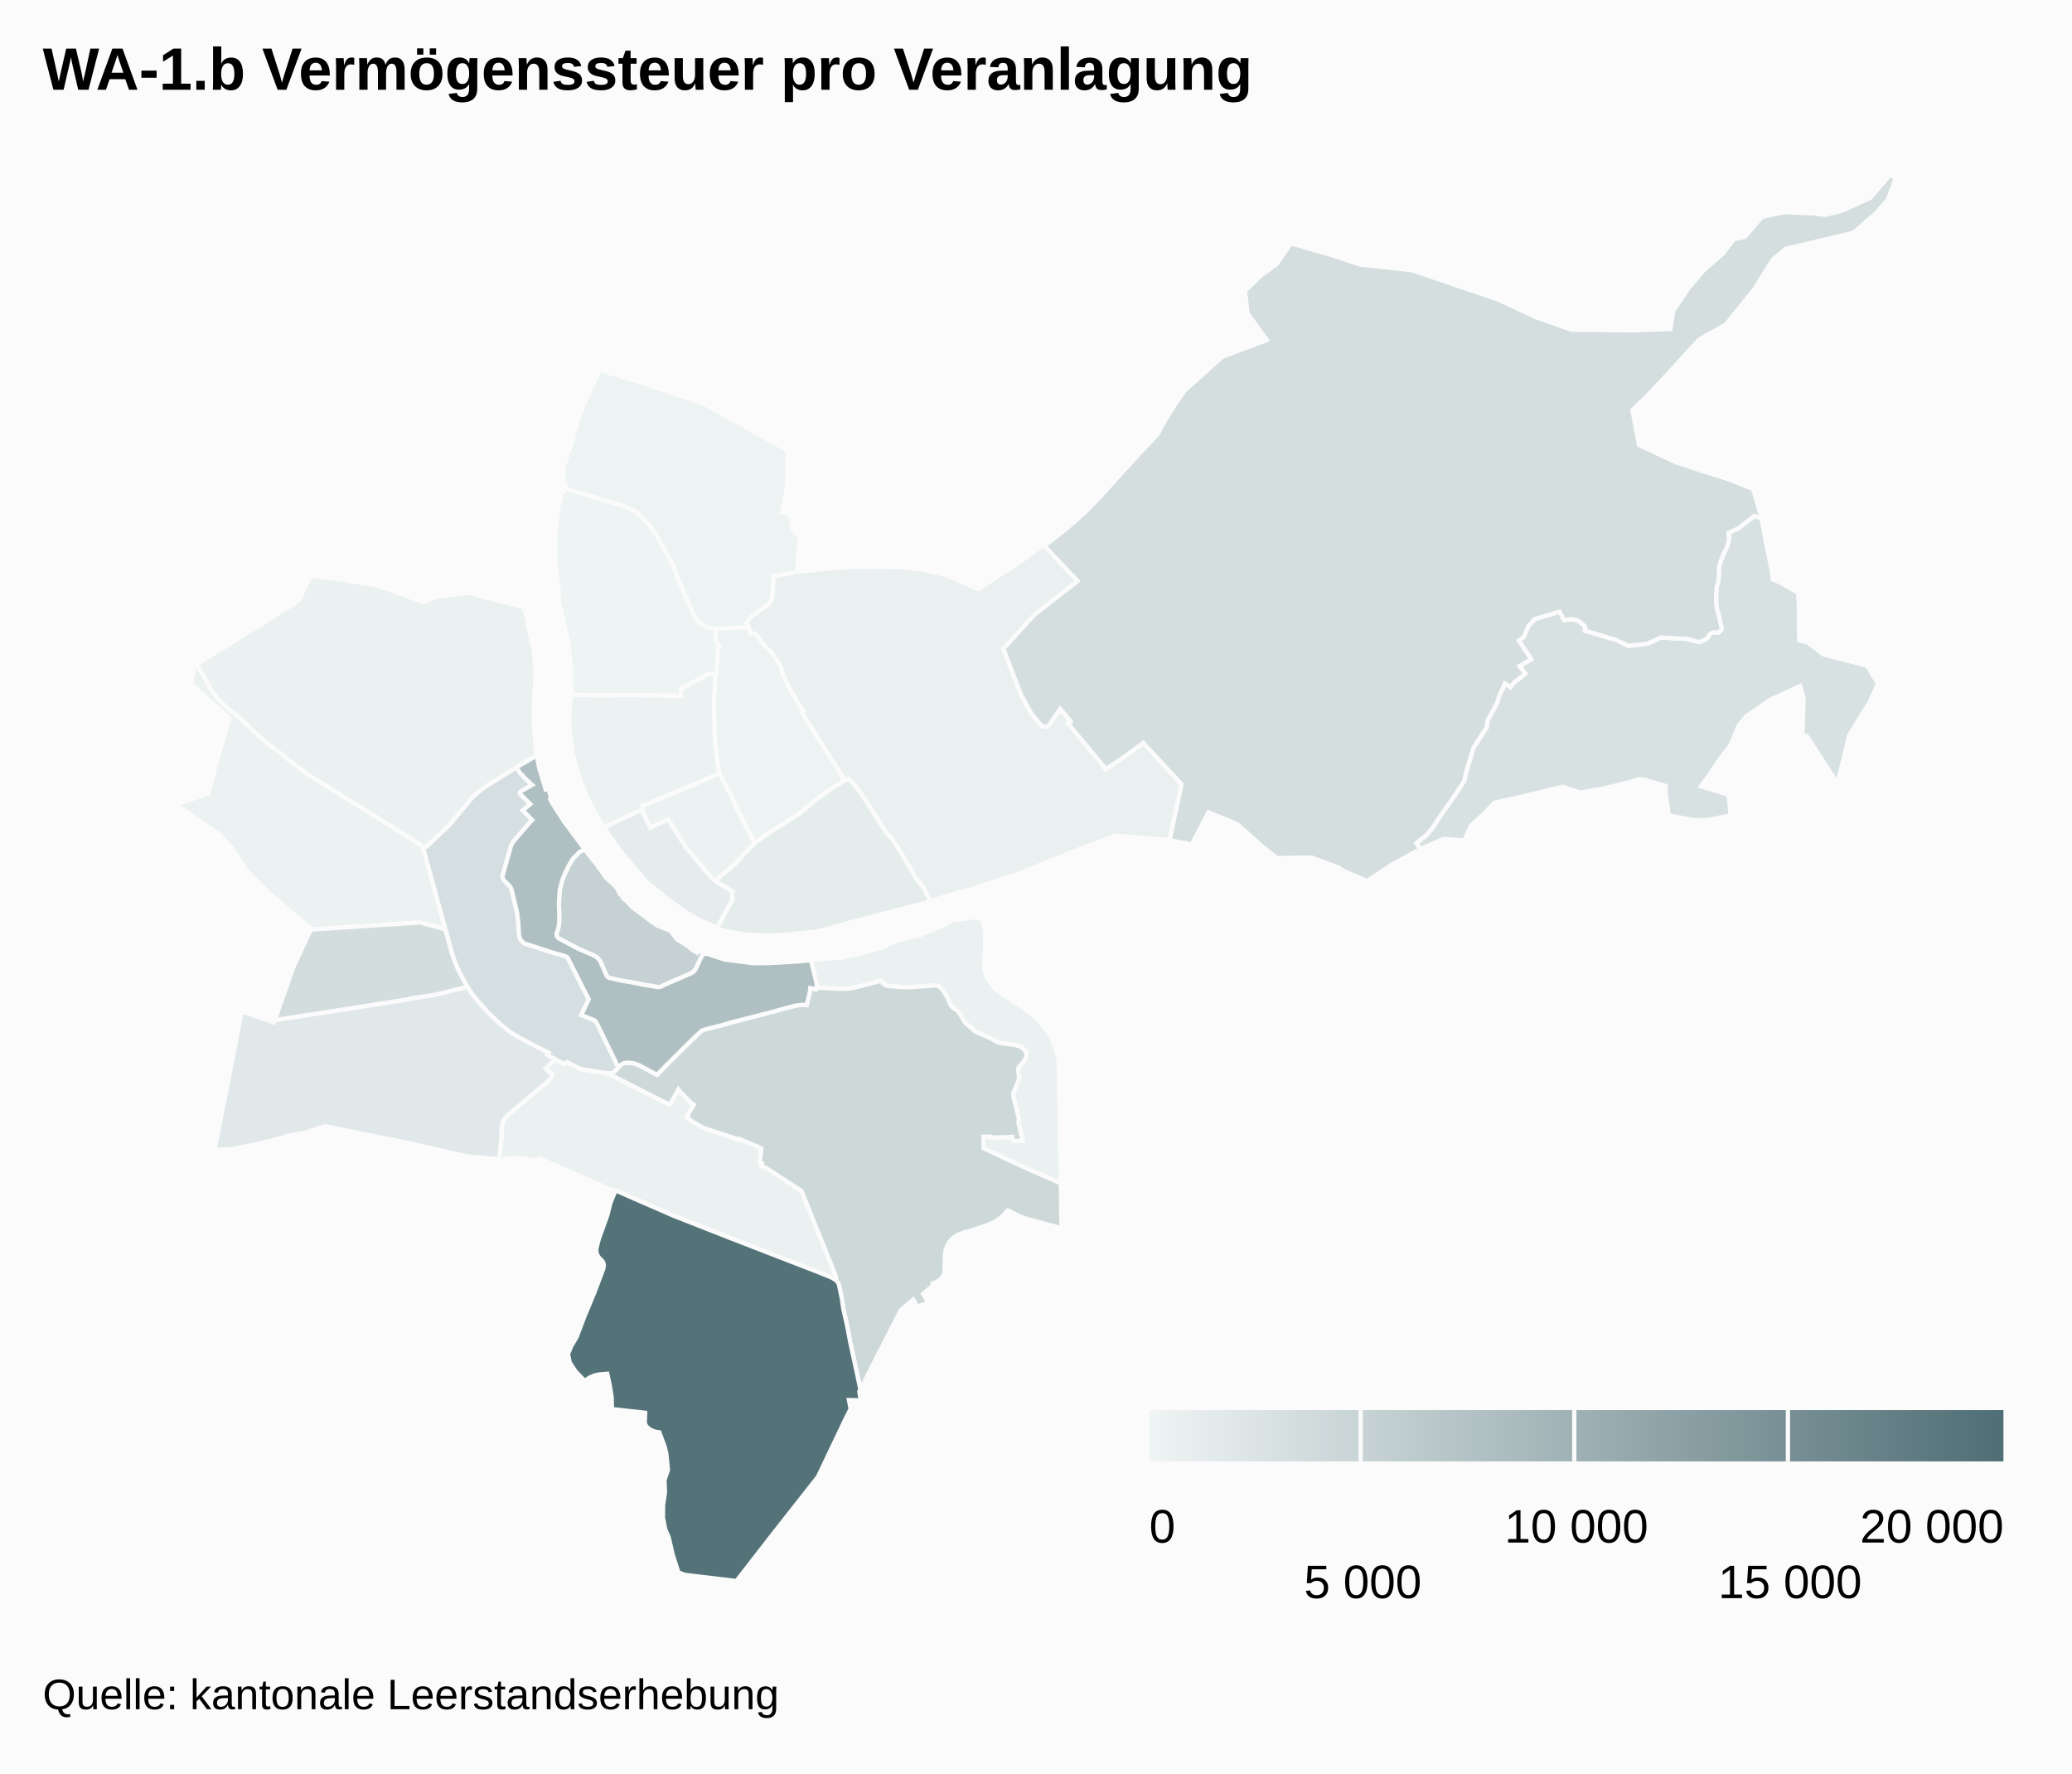
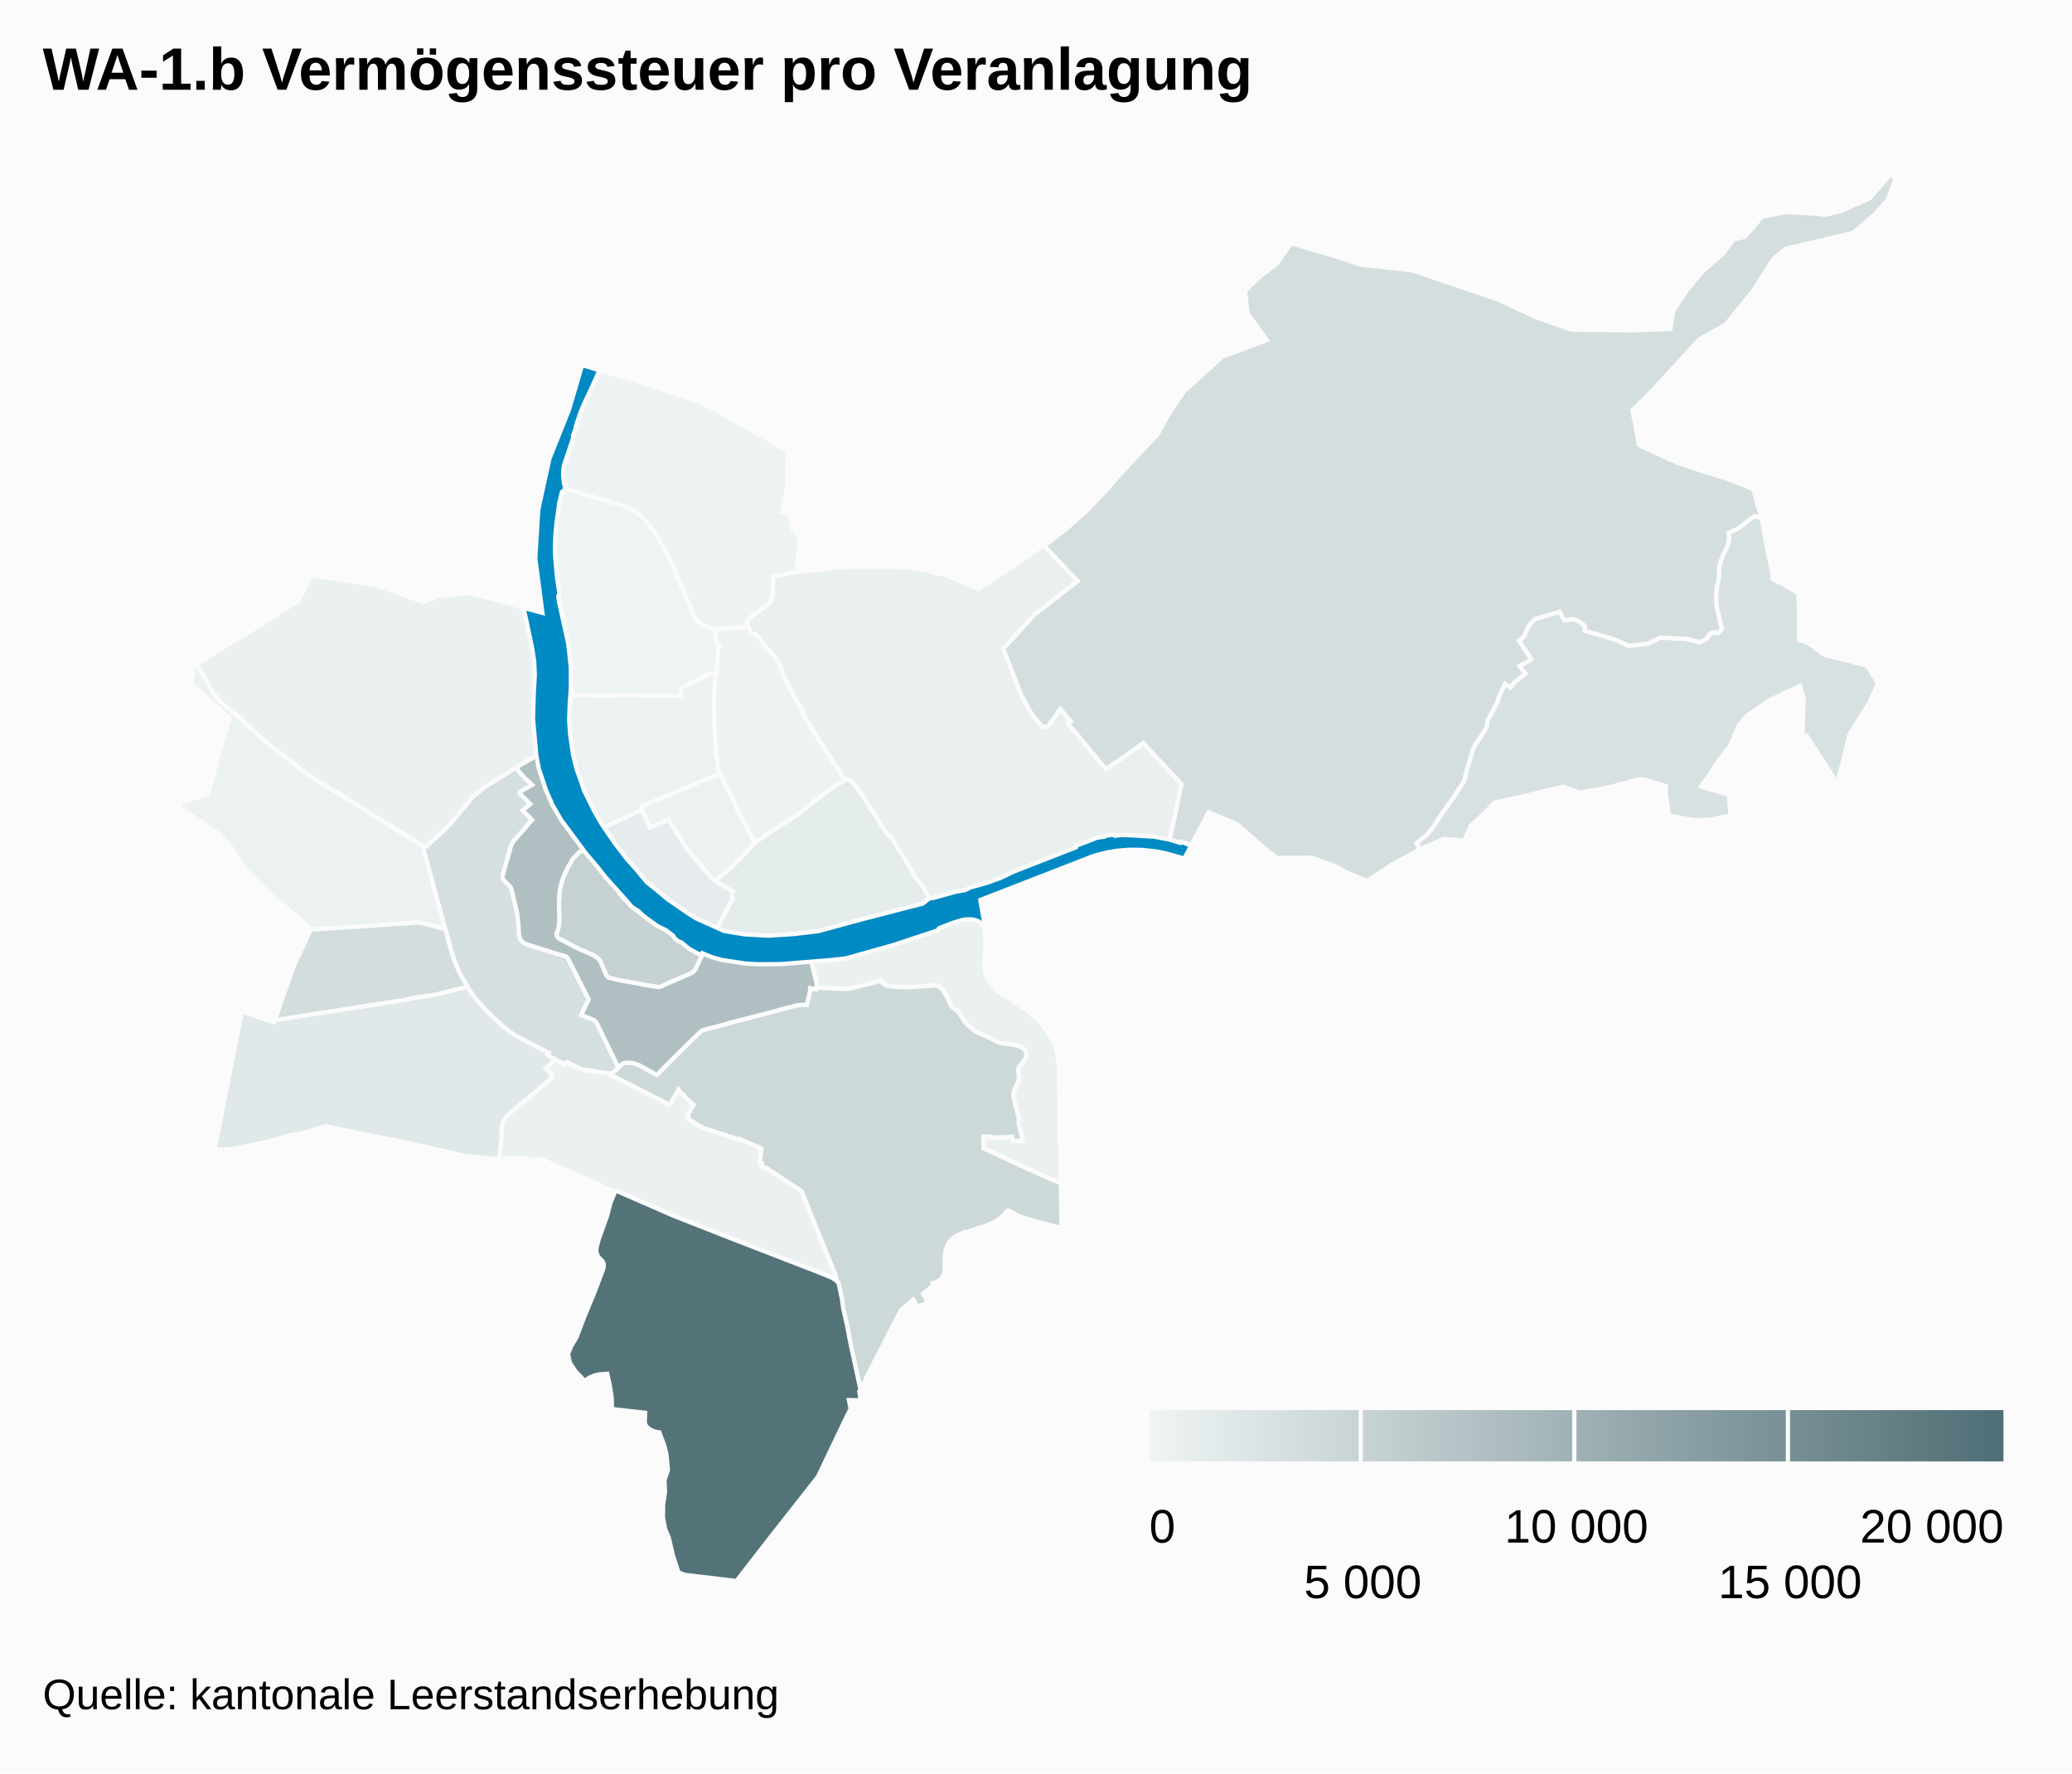
<svg xmlns="http://www.w3.org/2000/svg" class="highcharts-root" viewBox="0 0 485 415" font-family="Arial" font-size="12">
  <defs>
    <linearGradient x2="1" id="b">
      <stop offset="0" stop-color="#eff4f4" />
      <stop offset="1" stop-color="#4f6e75" />
    </linearGradient>
    <clipPath id="a">
      <path fill="none" d="M0 0h465v329H0z" />
    </clipPath>
  </defs>
  <rect fill="#fbfbfb" class="highcharts-background" width="485" height="415" rx="0" ry="0" />
  <path fill="none" class="highcharts-plot-background" d="M10 41h465v329H10z" />
  <path fill="none" class="highcharts-plot-border" d="M10 41h465v329H10z" />
  <g class="highcharts-series-group">
    <g class="highcharts-series highcharts-series-0 highcharts-map-series highcharts-color-0 highcharts-tracker" transform="translate(10 41)" clip-path="url(#a)">
      <path fill="#EEF3F3" d="M157.618 116.81l-1.031-.173-.605.075-2.714 1.385-3.948 2.12.131 1.745-.49-.095-11.2-.196-7.587.083-6.494-.13.067-1.078-.19-.004.094-1.508-.104-4.93-.646-5.234-2.027-8.906-.174-1.45.285-.495-.49-2.814-.485-4.644-.11-3.015.057-2.836.205-2.772.237-1.984.417-2.512-.002-.379.48-2.178.187-.596.202-.224.332-.029.155-.755 10.117 3.055 3.336.915 1.672.64 1.422.816 1.329.96 1.933 2.268.966 1.261.863 1.262 2.493 4.486 1.306 2.474.656 1.835 2.665 6.32.687 1.485.584 1.516.631 1.181.751.879 1.036.735.983.449 1.252.28.851.027-.24 2.234.047.313.076.248.509.937.361.331-.245.538-.122.52-.346 4.934-.125.63z" class="highcharts-point highcharts-color-0 highcharts-name-klybeck" stroke="#fbfbfb" vector-effect="non-scaling-stroke" />
      <path fill="#EDF3F3" d="M165.185 105.692l-1.531.168-2.578.112-2.387.184-1.837-.057-1.252-.281-.983-.449-1.036-.735-.75-.879-.632-1.181-.584-1.516-.687-1.485-2.665-6.32-.656-1.835-1.306-2.474-2.493-4.486-.863-1.262-.966-1.261-1.933-2.268-1.329-.96-1.422-.815-1.672-.641-3.336-.915-10.117-3.055.183-.89-.283-.15-.178-1.147-.068-1.232.078-1.213.256-1.16 2.062-6.188-.074-.302.772-2.31-.094-.033 1.122-3.314.474-1.136 3.972-8.581 8.346 2.485 16.063 5.384 19.568 10.917-.125 8.544-1.158 5.948 1.222.16.72.496.41 3.092 1.831 2.1-.79 8.097-5.011.987-.394-.04-.281 4.768-.07.444-.19.593-.362.563-.3.302-3.801 2.74-.841.846-.488.78.156.193.288.668z" class="highcharts-point highcharts-color-0 highcharts-name-kleinhüningen" stroke="#fbfbfb" vector-effect="non-scaling-stroke" />
      <path fill="#EDF2F2" d="M165.185 105.692l.367.892.134.552 1.314.267 2.292 3.079.281.324.284.168.664.61 1.738 2.528.38.647.295.742.187.67.04.431 1.642 3.448 1.436 2.49 1.814 2.911-.375.193 5.13 8.236 2.997 4.52 1.956 3.265-.474.216-1.389.827-2.373 1.585-1.804 1.325-4.119 3.417-.911.67-6.18 3.9-3.846 2.684-4.316-8.226-.463-1.204-.654-1.434-2.82-5.375-.096-.294-.63-4.169-.415-4.64-.2-8.12.392-5.425.28-1.222.346-4.934.122-.52.245-.538-.361-.33-.509-.938-.076-.248-.048-.313.241-2.234.986.03 2.387-.183 2.578-.112 1.53-.168z" class="highcharts-point highcharts-color-0 highcharts-name-rosental" stroke="#fbfbfb" vector-effect="non-scaling-stroke" />
      <path fill="#ECF1F1" d="M91.62 166.78l2.61 9.692-5.963-1.601-25.687 1.694-.062-.46-9.355-7.91-5.448-5.45-3.794-5.751-2.528-2.666-10.17-7.02 7.641-2.675 2.265-8.934 2.596-8.634-9.05-8.052.988-4.349.378-.22 1.827 3.124 1.468 2.704.742 1.12 1.236 1.483 1.574 1.465 3.03 2.423 2.953 2.884 3.433 3.062 8.677 6.73 1.712 1.193 21.688 13.479 3.714 2.339.869.662 2.656 9.668z" class="highcharts-point highcharts-color-0 highcharts-name-iselin" stroke="#fbfbfb" vector-effect="non-scaling-stroke" />
      <path fill="#ECF1F1" d="M157.463 117.402l-.391 5.425.199 8.12.415 4.64.63 4.169.096.294-6.44 2.763-11.6 4.809-.027.79-8.974 4.235-.325-.472-2.333-4.064-1.243-2.467-2.02-5.078-1.29-4.768-.707-4.659-.236-3.625.183-4.439.19.004.09-1.455 6.494.13 7.588-.083 11.2.196.49.095-.132-1.746 3.948-2.119 2.714-1.385.605-.075 1.03.173-.154.592z" class="highcharts-point highcharts-color-0 highcharts-name-matthäus" stroke="#fbfbfb" vector-effect="non-scaling-stroke" />
      <path fill="#ECF1F1" d="M162.349 148.063l4.316 8.226-.735.715-3.751 4.057-4.258 3.648-.439.449-.795-.56-6.14-7.269-2.448-3.856-1.407-2.273-.203-.416-4.29 1.896-1.652-3.422-.202-.846.028-.79 11.598-4.809 6.441-2.763 2.82 5.375.654 1.434.463 1.204z" class="highcharts-point highcharts-color-0 highcharts-name-clara" stroke="#fbfbfb" vector-effect="non-scaling-stroke" />
      <path fill="#EBF1F1" d="M119.97 206.86l2.165 1.191.546-.522 2.585 1.315 1.021.393.91.195 4.575.64.576.176 14.08 7.133.266.009.23-.098 1.876-3.336.549.69 2.334 2.347.737.538-1.62 2.644.26.132-.19.341 1.854 1.219 1.42.812.975.445 6.24 2.019 1.664.642.103-.227 4.452 1.896-.036.075.44.273.233.035-.34 3.18.512.233-.163.651 1.136.459.636.37 7.643 5.02 7.829 19.428.254.763-.03.338-.104.2-.046.05-.468-.322-.749-.37-2.569-1.04-20.5-7.938-13.554-5.32-13.616-5.942-.113.253-17.691-7.752-1.47.548-1.31-.404-1.392-.186-2.723.007-1.531.177-.459.242-.579-.13.553-5.032.034-2.34.19-1.041.345-.797.428-.654.526-.587 9.08-7.637 1.051-1.096.208-.758-1.544-1.31 2.282-2.24z" class="highcharts-point highcharts-color-0 highcharts-name-gundeldingen" stroke="#fbfbfb" vector-effect="non-scaling-stroke" />
      <path fill="#EBF1F1" d="M229.358 194.756l1.687 1.196 1.47 1.244 1.13 1.17 1.012 1.26.951 1.441.82 1.572.69 1.757.43 1.537.19 1.06.106 1.065.465 27.894-7.794-3.43-10.288-4.781.007-1.338-.094-1.39 1.656-.012.022.225 4.2-.111.926-.083.18.977 2.252-.079-.999-4.254.128-.906-.847-3.218-.502-2.226.124-.838.88-2.009.39-1.177-.25-1.88.165-.674 1.103-1.306.415-.627.272-.832-.043-.663-.243-.436-.522-.557-.705-.42-.653-.205-1.03-.24-2.593-.306-.55-.137-.601-.25-1.9-1.007-2.696-1.155-.698-.426-2.136-1.896-1.466-2.392-.445-.42-.875-.58-.455-.476-.225-.335-.587-1.445-.95-1.638-.263-.369-.847-.817-.621-.182-.26-.012-3.526.282-3.245.163-4.553-.349-.879-.536-.372-.668-6.074 1.57-1.4.26-.853.078-1.203.008-5.224-.26-.552-.071.335-.106-1.519-6.287 2.284-.244 5.192-.405 3.75-.848 5.298-1.418 2.426-1.228 2.785-.915 3.608-.74 4.497-1.857 3.276-1.607 5.852-.894 1.483 1.008.275 2.492.09 2.109-.036 1.682-.257 4.46.177 1.122.407 1.082.496.92.545.812.69.818.72.69 1.001.762 4.973 3.252z" class="highcharts-point highcharts-color-0 highcharts-name-breite" stroke="#fbfbfb" vector-effect="non-scaling-stroke" />
      <path fill="#EBF1F1" d="M78.046 95.937l11.05 3.919 3.323-1.265 7.221-.865 12.99 3.424.057.462.125-.012.105.413 1.84 8.419.444 3.055.163 2.956-.06 2.357-.14 2.171-.096.238-.049.717-.101 5.95.362 4.695.353 3.252-4.132 2.357-2.132 1.384-5.9 3.642-2.427 1.964-.436.416-5.379 6.458-5.45 5.138-.813-.07-.87-.662-3.713-2.34-21.688-13.478-1.712-1.192-8.677-6.731-3.433-3.062-2.953-2.884-3.03-2.423-1.055-.935-.865-.917-.89-1.097-.742-1.12-1.468-2.703-1.833-3.133 15.322-9.482 8.618-5.42 2.73-5.84 7.743 1.026 7.598 1.218z" class="highcharts-point highcharts-color-0 highcharts-name-st.-johann" stroke="#fbfbfb" vector-effect="non-scaling-stroke" />
      <path fill="#EAEFF0" d="M242.24 94.976l-10.234 8.001-7.142 7.865 4.2 10.89 2.432 4.361 2.327 2.757.377.2.438.07.426-.082.342-.21 2.776-3.946 2.452 2.956-.655.442 8.871 10.696 4.783-3.202 3.985-2.915 8.955 9.682-2.794 13.043-12.725-.998-9.617 3.604-13.439 5.408-11.574 3.782-1.942.43-6.718 2.08-1.655-3.221-1.804-2.256-2.529-4.398-3.07-4.885-.148-.227-.251-.117-.767-.836-.392-.517-4.092-6.418-2.373-3.553-.885-1.047-1.214-1.125-.823.375-1.956-3.265-2.996-4.52-5.13-8.236.374-.193-1.814-2.91-1.436-2.49-1.641-3.449-.041-.43-.187-.671-.295-.742-.38-.647-1.738-2.527-.664-.611-.284-.168-.28-.324-2.293-3.08-1.314-.266-.16-.619-.563-1.363-.222-.322.488-.78.445-.5.547-.46 3.65-2.627.5-.572.269-.564.153-.766.28-4.768.395.04 5.01-.987 8.745-.896 4.599-.341 11.253.1 5.29.657 5.226 1.263 7.415 3.263 4.142-2.779 5.099-3.21 4.413-3.24 1.694-1.032 7.885 8.343z" class="highcharts-point highcharts-color-0 highcharts-name-hirzbrunnen" stroke="#fbfbfb" vector-effect="non-scaling-stroke" />
      <path fill="#E6ECED" d="M141.33 150.936l.869 1.744 4.29-1.896.203.416 1.407 2.273 2.447 3.856 6.141 7.268 1.302.918 3.583 2.127-.182.405-.098.565.245.757-3.697 6.802-4.813-2.208-1.64-.982-4.947-3.38-1.67-1.452-3.324-2.653-5.2-6.062-2.198-2.904-2.677-3.883 8.974-4.235.202.846.782 1.678z" class="highcharts-point highcharts-color-0 highcharts-name-altstadt-kleinbasel" stroke="#fbfbfb" vector-effect="non-scaling-stroke" />
      <path fill="#E5ECEC" d="M174.544 177.7l-4.71.281-5.598-.328-4.716-.778-1.68-.704 3.697-6.802-.245-.757.098-.565.182-.405-3.583-2.127-.507-.357.439-.45 4.258-3.647 4.002-4.322.971-.832 3.36-2.302 6.572-4.176 4.637-3.811 2.843-2.047 2.723-1.69 1.297-.59 1.214 1.124.885 1.047 2.373 3.553 4.092 6.418.392.517.767.836.251.117 3.218 5.112 2.529 4.398 1.804 2.256 1.655 3.222-1.64.507-15.326 3.999-9.214 2.52-7.04.783z" class="highcharts-point highcharts-color-0 highcharts-name-wettstein" stroke="#fbfbfb" vector-effect="non-scaling-stroke" />
      <path fill="#E1E8E9" d="M106.556 198.143l2.246 1.912 1.128.806 4.228 2.324 4.293 2.182-.31.515 1.83.977-2.282 2.24 1.544 1.311-.208.758-1.051 1.096-9.08 7.637-.526.587-.428.654-.345.797-.19 1.04-.034 2.341-.553 5.031-.55-.124-7.154-.647-13.795-3.16-10.608-2.091-8.422-1.74-.317-.012-4.831 1.546-3.832.698-2.484.787-2.211.557-3.765.831-3.704.78-2.945.273-1.951-.015 6.354-32.321 7.557 2.541.187-.537 27.941-4.37 1.032-.122 1.982-.32 1.029-.28 5.533-.837 7.543-1.87 1.514 2.197 1.512 1.84 1.822 1.974 2.3 2.214z" class="highcharts-point highcharts-color-0 highcharts-name-bachletten" stroke="#fbfbfb" vector-effect="non-scaling-stroke" />
      <path fill="#D8E1E2" d="M411.119 105.359l.017 3.485 1.914.443 3.746 2.855 10.29 2.67 2.476 4.138-1.957 4.48-.937 1.414-3.85 6.253-1.3 5.592-1.441 5.588-7.171-11.048-1.006-.282.291-8.519-.832-2.896-7.122 3.309-5.44 3.759-1.81 2.17-1.935 4.657-2.556 3.315-2.82 4.221-1.495 2.071 6.465 1.973.433 4.79-4.972 1.064-3.438.1-6.018-1.085-.761-5.148.03-1.764-5.026-1.51-1.43-.07-2.192.686-5.765 1.439-5.676.986-4.015-1.366-10.181 2.436-5.801 1.278-2.382 2.474-3.167 2.96-1.548 3.43-4.826-.357-5.044 2.154-.41.222-.92-1.343 1.033-.96 1.18-.834 1.494-1.759 2.22-3.37 2.793-3.922 2.486-3.825.613-2.626 1.57-5.16 3.055-4.698.21-1.626 2.175-3.968.574-1.782 1.347-2.885 1.26.854.75-.973 2.726-2.22-1.37-1.763 2.755-1.586-2.899-4.376 1.13-.791 1.12-2.568 1.454-1.655 5.866-1.756 1.063 2.003 1.756-.239.775.12.707.268.22.12 1.346 1.079.107.316-.082.763 7.412 2.237 2.81 1.331 4.457-.496 3.024-1.432 6.304.323 2.771.753 1.647-.716.28-.309.358-.64.4-.362.347-.175.356-.097 1.11.095.768-.85-.767-3.528-.306-1.014-.217-1.124-.036-2.152.148-2.063.33-1.184.18-1.364.008-1.947.534-1.857.532-1.325.894-1.8.409-1.644-.124-1.52 2.143-.989 3.94-2.978 1.652.532 1.198 6.567 1.385 6.679-.003 1.016 1.985.907 4.024 2.314.178 4.147.017 3.46z" class="highcharts-point highcharts-color-0 highcharts-name-bettingen" stroke="#fbfbfb" vector-effect="non-scaling-stroke" />
      <path fill="#D5DEE0" d="M109.565 157.108l-1.884 6.726-.045.415.071.358.168.334 1.463 1.451.217.32.185.444 1.15 4.728.233 1.264.149 1.258.216 3.244.213.96.173.34.344.423.374.296.344.184 6.632 2.134 2.67.74.35.172.283.24 4.932 9.752-1.745 3.638 2.934 1.183.503.415.315.522 4.94 10.185-.897.936-.492.328-.344.1-.59.03-.844-.186-5.06-.742-1.073-.37-2.77-1.401-.545.522-3.994-2.17.31-.514-4.293-2.182-3.418-1.844-1.146-.702-1.614-1.259-2.662-2.392-1.554-1.57-2.153-2.428-1.133-1.467-1.071-1.605-1.224-2.097-1.077-2.195-.736-1.803-.642-1.927-6.764-24.784.814.07 5.45-5.138 5.378-6.458.436-.416 2.427-1.964 7.475-4.665.58 1.088 1.29 1.44 1.767 1.633-2.347 1.317-.476.344-.107.198.071.205 2.42 2.4-1.797 1.483 2.216 2.223-4.433 5.108-.329.518-.234.61z" class="highcharts-point highcharts-color-0 highcharts-name-am-ring" stroke="#fbfbfb" vector-effect="non-scaling-stroke" />
      <path fill="#D5DEDF" d="M428.963 9.018l-5.093 4.453-15.86 3.76-3.006 2.477-4.457 7.095-6.556 8.117-6.282 3.566-7.842 8.57-4.028 4.316-3.723 3.605 1.525 8.184 8.774 4.052 5.995 1.99 6.102 1.918 5.865 2.34 1.958 6.808-1.653-.532-3.94 2.978-2.142.99.124 1.52-.409 1.643-.894 1.8-.532 1.325-.534 1.857-.008 1.947-.18 1.364-.33 1.184-.148 2.063.036 2.152.217 1.124.306 1.014.767 3.528-.768.85-1.11-.095-.632.229-.454.385-.386.678-.27.291-1.646.716-2.77-.753-6.305-.323-3.024 1.432-4.457.496-2.81-1.33-7.412-2.238.082-.763-.107-.316-1.346-1.079-.22-.12-.707-.268-.775-.12-1.756.239-1.063-2.003-5.866 1.756-1.453 1.655-1.122 2.568-1.129.79 2.9 4.377-2.756 1.586 1.37 1.762-2.726 2.22-.75.974-1.26-.854-1.347 2.885-.574 1.782-2.175 3.968-.21 1.626-3.055 4.697-1.57 5.161-.613 2.626-2.486 3.825-2.792 3.921-2.221 3.371-1.494 1.759-1.18.834-1.032.96.919 1.343-6.561 3.547-5.883 3.894-5.408-2.28-1.363-.888-6.129-2.287-8.269.08-3.657-2.96-5.56-4.948-6.746-2.785-4.01 7.669-1.272-.454-.051.112-3.769-.842 2.794-13.043-8.955-9.682-3.985 2.915-4.783 3.202-8.871-10.696.655-.442-2.452-2.956-2.664 3.827-.3.256-.37.134-.597-.033-.509-.283-2.246-2.69-2.432-4.36-4.2-10.891 7.142-7.865 10.233-8.001-7.885-8.343 1.312-.8 4.024-3.17 4.437-3.886 4.391-4.609 4.114-4.598 4.183-4.547 4.117-4.354 2.008-3.664 2.04-3.279 2.186-3.188 8.922-8.031 10.434-3.935-4.526-6.312-.568-5.176 3.51-3.44 3.838-2.8 3.417-4.898 10.113 2.941 6.191 2.05 11.967 1.295 20.1 6.823 8.967 4.178 8.229 2.9 14.423.19 8.808-.336.68-4.282 3.46-5.112 3.512-4.2 4.626-4.044 2.56-3.358 2.609-.569 4.003-4.673 5.29-1.104 6.548.28 2.876.366 3.876-.947 6.683-2.997L432.354 0l1.423.575-1.89 5.173-2.924 3.27z" class="highcharts-point highcharts-color-0 highcharts-name-riehen" stroke="#fbfbfb" vector-effect="non-scaling-stroke" />
      <path fill="#D3DDDE" d="M54.666 197.667l-.32.05 4.315-12.388 3.956-8.492-.037-.272 25.687-1.694 5.963 1.6 1.498 5.425.723 2.14.655 1.59.72 1.514 1.58 2.778-7.542 1.87-5.533.836-1.03.28-1.98.32-28.655 4.443z" class="highcharts-point highcharts-color-0 highcharts-name-gotthelf" stroke="#fbfbfb" vector-effect="non-scaling-stroke" />
      <path fill="#CDD8D9" d="M199.82 189.912l2.3.152 1.044-.032 5.728-.413.259.012.621.182.847.817.264.369.95 1.638.586 1.445.225.335.455.476.875.58.445.42 1.466 2.392 2.136 1.896.698.426 2.697 1.155 1.899 1.007.6.25.551.137 2.592.306 1.031.24.653.205.395.199.31.221.522.557.243.436.043.663-.086.379-.186.453-.415.627-1.103 1.306-.165.673.25 1.881-.39 1.177-.88 2.009-.124.838.502 2.226.847 3.218-.128.906 1 4.254-2.252.08-.181-.978-.926.083-4.2.11-.022-.224-1.656.013.094 1.389-.007 1.338 10.288 4.782 7.794 3.429.164 10.477-8.585-2.323-1.784-.703-1.984-1.083-.195-.037-.184.084-.744.891-.827.768-.852.619-.888.504-1.073.46-5.408 1.865-.077-.151-1.628.658-1.043.665-.595.552-.53.667-.415.737-.289.792-.179 1.077-.1 3.972-.114.578-.243.585-.421.595-.556.49-.685.383-.764.245-.036.607-2.209 1.88.642 1.025.539 1.045-2.59.936-.463-.962-.43-.72-2.915 2.48-8.318 16.304.124.783-1.149.147.164.755-.277.541-2.358-10.953-.786-4.151-.86-3.742-.31-2.296-.687-3.273-.22-.608-.63-.588.122-.17.067-.303-.262-.878-7.829-19.428-7.643-5.02-.636-.37-1.136-.459.163-.65-.512-.234.34-3.18-.233-.035-.44-.273.036-.075-4.452-1.896-.103.227-1.663-.642-6.241-2.02-.975-.444-1.42-.812-1.853-1.219.189-.341-.26-.132 1.62-2.644-.737-.538-2.334-2.347-.549-.69-1.876 3.336-.23.098-.266-.009-13.835-7.027-.446-.178.532.053.682-.13.492-.33 1.392-1.467.364-.29.52-.242.936-.088 1.435.203 1.11.405 4.161 2.253 3.483-3.547 4.806-4.73 2.187-2.074.737-.27 3.937-.98 1.972-.594 11.042-2.84.526-.183 4.052-1.052 1.299-.117 1.018.06.743-3.12.092-.866.79.214.502.063.053-.411.552.071 5.224.26 1.203-.008.854-.078 1.399-.26 6.074-1.57.372.668.88.536 2.252.197z" class="highcharts-point highcharts-color-0 highcharts-name-st.-alban" stroke="#fbfbfb" vector-effect="non-scaling-stroke" />
      <path fill="#C5D1D3" d="M136.41 169.684l.384.341.05-.035.487.635.735.745 3.958 2.958 1.83 1.288 3.049 1.204 1.72 2.183.919.456 1.545 1.025.835.727 1.258.761.48-.507 1.055.554-.726 1.3-1.127 2.418-.484.614-.758.492-5.928 2.552-.952.484-.508.123-3.658-.567-2.72-.54-2.718-.458-2.408-.535-.385-.182-.34-.347-1.467-3.363-.252-.393-.532-.53-.841-.515-2.967-1.273-1.135-.546-4.066-2.166-.382-.452-.113-.392.017-.31.416-1.154.246-1.691-.1-4 .168-3.062.077-.501.545-2.066.469-1.178.877-1.89 1.096-1.882 1.509-1.555 1.265-.736 1.811 2.355.682.798 2.6 3.63 1.67 1.452 1.277 1.453-.102.13.321.375-.026.298.8.646.555.575-.01.254z" class="highcharts-point highcharts-color-0 highcharts-name-altstadt-grossbasel" stroke="#fbfbfb" vector-effect="non-scaling-stroke" />
      <path fill="#B0C0C2" d="M117.402 142.655l.322 1.09.508-.153.79 1.896-.279.468.693 1.28 2.687 4.162 4.71 6.32-1.265.736-1.51 1.555-1.095 1.883-.877 1.889-.469 1.178-.545 2.066-.124 1.08-.121 2.483.107 3.225-.035 1.138-.218 1.328-.431 1.25.072.517.155.277.226.233 4.387 2.339 3.82 1.677.842.515.532.53.252.393 1.426 3.295.212.276.368.251 2.594.605 2.718.458 2.72.54 3.497.572.504-.07.484-.195.633-.347 5.928-2.552.593-.352.327-.305.322-.449 1.127-2.418.726-1.3.341.166.082-.082 4.522 1.459 6.516.846 3.82-.029 7.105-.385 2.725-.291 1.52 6.287-.336.106-.053.41-.503-.062-.79-.214-.09.866-.744 3.12-1.018-.06-1.299.117-4.052 1.052-.526.183-11.042 2.84-1.972.593-3.937.98-.737.271-2.187 2.075-4.806 4.73-3.483 3.546-4.161-2.253-1.11-.405-.476-.091-.96-.112-.934.088-.52.241-.365.291-.495.532-5.171-10.592-.313-.346-.274-.184-2.934-1.183 1.745-3.638-4.932-9.751-.283-.241-.35-.171-2.67-.74-6.439-2.06-.349-.15-.424-.282-.482-.546-.241-.541-.145-.759-.216-3.244-.277-2.01-1.255-5.24-.185-.444-.217-.32-1.463-1.451-.201-.445-.04-.362.047-.3 1.884-6.726.234-.61.412-.622 4.35-5.004-2.216-2.223 1.798-1.484-2.421-2.399-.07-.205.106-.198.476-.344 2.347-1.317-1.767-1.633-1.29-1.44-.58-1.088 4.689-2.718.642 3.198 1.127 3.634z" class="highcharts-point highcharts-color-0 highcharts-name-vorstädte" stroke="#fbfbfb" vector-effect="non-scaling-stroke" />
      <path fill="#547379" d="M190.434 279.636l.958 4.504-.243.478.313 2.093-2.749-.061.398 2.043-1.296 2.595-6.342 13.305-10.846 13.79L162.385 329l-12.09-1.443-1.493-.562-1.307-4.025-.966-4.187-.812-1.882-.53-2.67.024-3.057.442-2.878-.103-2.943.801-2.34-.373-3.777-.376-1.613-1.27-3.421-.852-.123-.86-.298-.816-.485-.52-.508-.243-.443-.117-.507.087-2.202-7.768-.887-.072-2.753-.421-2.71-.606-2.79-1.88.15-1.1.241-1.062.448-1.281.81-2.165-2.293-1.298-2.002-.405-1.973.795-1.913 1.24-2.085 1.788-4.767 2.276-5.444 2.15-5.689.138-.822-.08-.546-.27-.503-.773-.78-.38-.579-.247-.77.002-.787.556-2.17 1.987-5.557.755-2.95 1.196-2.918 13.616 5.942 13.554 5.32 20.5 7.938 2.871 1.176.88.528.664.616.22.608.686 3.273.311 2.296.86 3.742.786 4.15 1.4 6.45z" class="highcharts-point highcharts-color-0 highcharts-name-bruderholz" stroke="#fbfbfb" vector-effect="non-scaling-stroke" />
+     </g>
+     <g class="highcharts-series highcharts-series-1 highcharts-map-series highcharts-color-undefined highcharts-tracker" transform="translate(10 41)" clip-path="url(#a)">
+       <path fill="#008AC3" d="M128.422 49.894l-1.602 3.41-.976 2.265-1.014 3.11.097.044-.79 2.25.085.345-2.18 6.507-.156.961-.072 1.29.22 2.181.352.144-.363 1.606-.403.042-.14.244-.635 2.695-.03.517-.537 3.714-.277 2.94-.109 3.356.106 2.352.356 4.031.591 4.046-.273.602.196 1.334 2.102 9.602.338 2.738.303 3.214.018 4.346-.286 4.219-.115 3.526.212 3.257.683 4.749.769 3.186 1.889 5.422 2.38 4.807 1.423 2.485.657 1.016 2.59 3.793 2.892 3.785 2.218 2.457 2.487 3.002 2.186 1.726 2.688 2.257 5.01 3.437 1.609 1.007 6.585 2.968 4.79.783 5.384.312 6.258-.39 5.631-.678 10.05-2.735 14.368-3.715 1.367-1.083 1.175-.414.068.145 5.264-1.458 2.104-.358 1.142-.614 2.943-.791 1.545-.487 2.637-.955 3.133-1.497 14.506-5.66.13-.416 3.963-1.478.014-.09.889-.27 1.66-.232.457-.235 1.365-.214.637.11.048.127 1.427-.178 2.665.096 5.063.302 3.564.676 2.479.769.12-.272.561.146.893.401 1.014.294-1.594 3.098-4.182-1.167-1.476-.318-1.411-.238-2.883-.293-2.977-.031-2.757.22-2.307.378-2.422.595-.957.296-26.397 10.269 1.036 5.786-.61.055-.24-.38-.563-.473-.788-.292-1.036-.183-.944.016-1.094.143-2.433.756-3.015 1.19-.13.435-10.452 3.459-11.085 3.114-1.425.196-3.465.338-10.406.832-5.256.044-3.204-.187-5.51-.844-2.25-.657-2.226-.91-.283.489-2.798-1.528-1.749-1.453-.767-.291-.833-.69-.353-.581-1.557-1.235-2.262-1.146-2.956-2.144-1.424-1.308-1.5-.963-1.451-1.706-4.778-5.319-1.57-2.015-3.052-3.63-5.679-7.657-2.263-3.9-.087-.436-.383-.743-.815-1.923-1.686-5.023-.578-3.136-.77-8.501.163-5.672.253-4.585-.14-3.08-.459-3.1-1.426-6.78-.461-1.94-.053-.809 4.328 1.174-1.677-12.753.705-11.447 2.607-11.9 4.602-11.513 3.048-10.411 4.059 1.269-1.894 4.213z" class="highcharts-point" stroke="#fbfbfb" vector-effect="non-scaling-stroke" />
    </g>
  </g>
  <text x="10" class="highcharts-title" y="21" color="#000" font-size="14" font-weight="700">
    <tspan>WA-1.b Vermögenssteuer pro Veranlagung</tspan>
  </text>
  <g class="highcharts-legend" transform="translate(43 323)">
    <rect fill="none" class="highcharts-legend-box" rx="0" ry="0" width="432" height="47" />
    <g class="highcharts-legend-item highcharts-undefined-series highcharts-color-undefined">
      <path fill="url(#b)" d="M0 4h200v12H0z" transform="translate(226 3)" />
      <g class="highcharts-grid highcharts-coloraxis-grid">
        <path fill="none" stroke="#fbfbfb" class="highcharts-grid-line" d="M225.5 7v12m50-12v12m50-12v12m50-12v12m51-12v12" />
      </g>
      <g class="highcharts-axis highcharts-coloraxis">
        <path fill="none" class="highcharts-axis-line" d="M226 19h200" />
      </g>
      <g class="highcharts-axis-labels highcharts-coloraxis-labels" text-anchor="middle" color="#000" cursor="default" font-size="11">
        <text x="3.063" y="35" transform="translate(226 3)">
          <tspan>0</tspan>
        </text>
        <text x="50" y="48" transform="translate(226 3)">
          <tspan>5 000</tspan>
        </text>
        <text x="100" y="35" transform="translate(226 3)">
          <tspan>10 000</tspan>
        </text>
        <text x="150" y="48" transform="translate(226 3)">
          <tspan>15 000</tspan>
        </text>
        <text x="183.203" y="35" transform="translate(226 3)">
          <tspan>20 000</tspan>
        </text>
      </g>
    </g>
  </g>
  <text x="10" class="highcharts-credits" y="400" cursor="default" color="#000" font-size="10">
    <tspan>Quelle: kantonale Leerstandserhebung</tspan>
  </text>
</svg>
